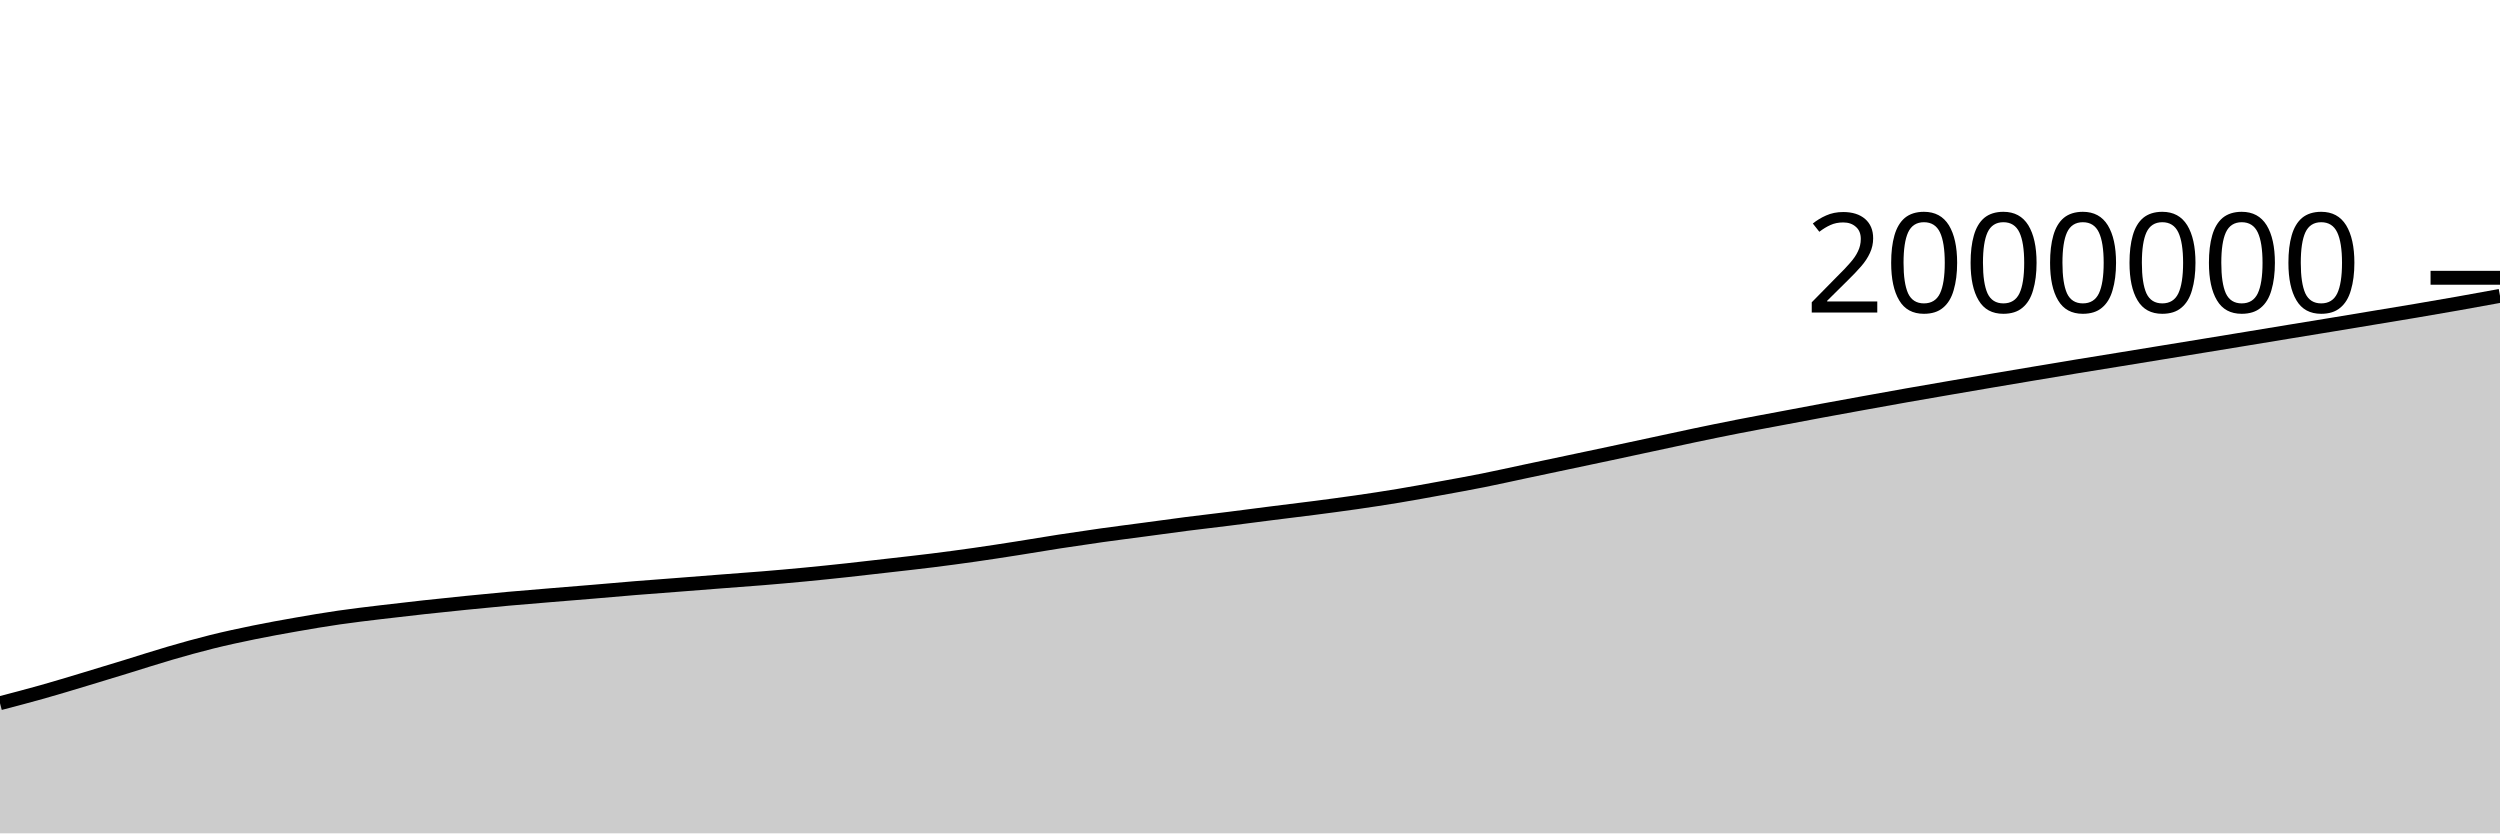
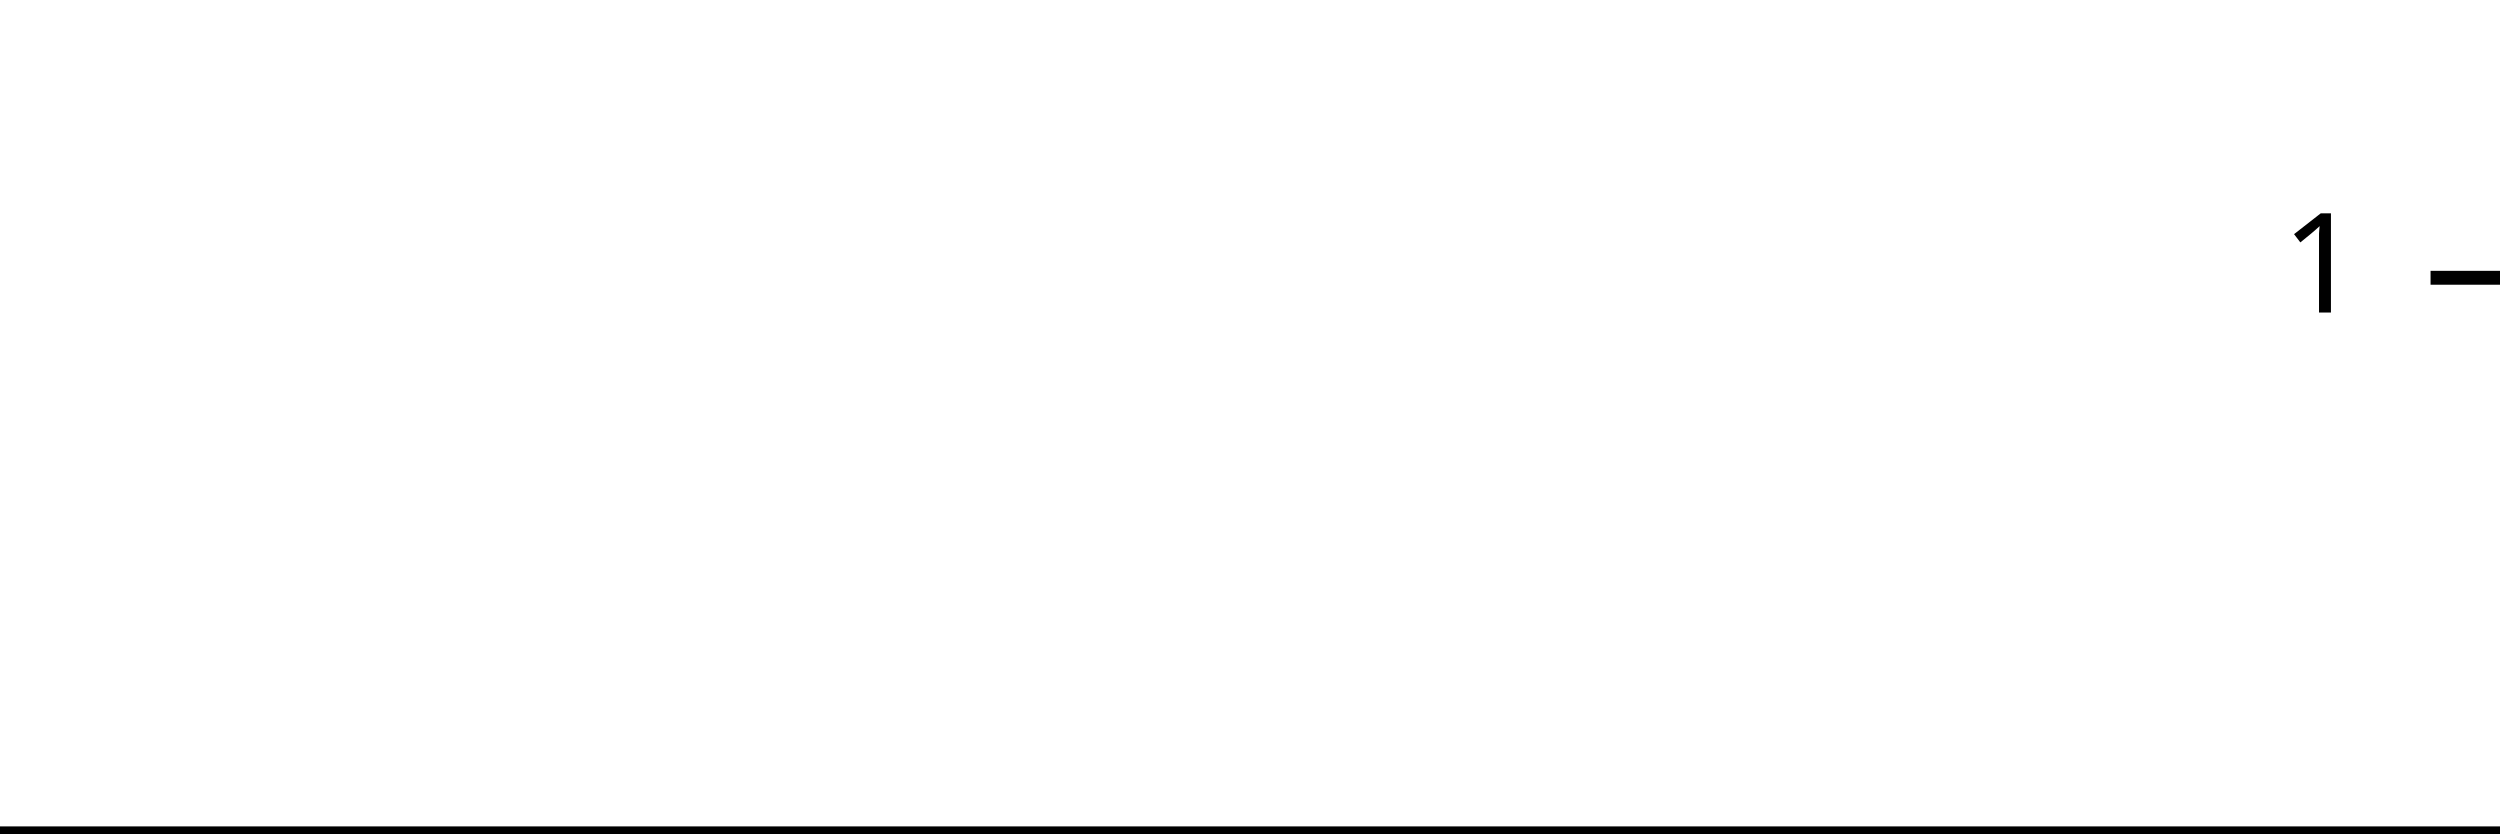
<svg xmlns="http://www.w3.org/2000/svg" viewBox="0 0 180 60">
  <g transform="translate(0,20)">
-     <path class="area" fill="rgba(0, 0, 0, 0.2)" d="M0,30.631C1.017,30.365,2.034,30.1,3.051,29.813C4.068,29.527,5.085,29.216,6.102,28.91C7.119,28.605,8.136,28.292,9.153,27.981C10.169,27.669,11.186,27.337,12.203,27.041C13.22,26.745,14.237,26.459,15.254,26.207C16.271,25.955,17.288,25.737,18.305,25.529C19.322,25.321,20.339,25.138,21.356,24.96C22.373,24.782,23.39,24.609,24.407,24.462C25.424,24.314,26.441,24.197,27.458,24.074C28.475,23.951,29.492,23.836,30.508,23.724C31.525,23.613,32.542,23.507,33.559,23.405C34.576,23.302,35.593,23.202,36.61,23.11C37.627,23.018,38.644,22.937,39.661,22.853C40.678,22.768,41.695,22.688,42.712,22.603C43.729,22.518,44.746,22.425,45.763,22.342C46.78,22.26,47.797,22.187,48.814,22.108C49.831,22.029,50.847,21.948,51.864,21.869C52.881,21.79,53.898,21.72,54.915,21.636C55.932,21.552,56.949,21.463,57.966,21.365C58.983,21.268,60,21.162,61.017,21.052C62.034,20.942,63.051,20.823,64.068,20.706C65.085,20.59,66.102,20.479,67.119,20.352C68.136,20.225,69.153,20.089,70.169,19.944C71.186,19.799,72.203,19.641,73.22,19.482C74.237,19.324,75.254,19.147,76.271,18.99C77.288,18.833,78.305,18.683,79.322,18.54C80.339,18.397,81.356,18.27,82.373,18.134C83.39,17.998,84.407,17.854,85.424,17.724C86.441,17.594,87.458,17.48,88.475,17.352C89.492,17.225,90.508,17.089,91.525,16.96C92.542,16.831,93.559,16.711,94.576,16.579C95.593,16.447,96.61,16.314,97.627,16.168C98.644,16.021,99.661,15.868,100.678,15.699C101.695,15.531,102.712,15.342,103.729,15.157C104.746,14.972,105.763,14.79,106.78,14.587C107.797,14.384,108.814,14.154,109.831,13.939C110.847,13.723,111.864,13.509,112.881,13.294C113.898,13.079,114.915,12.866,115.932,12.649C116.949,12.433,117.966,12.213,118.983,11.994C120,11.776,121.017,11.552,122.034,11.339C123.051,11.127,124.068,10.916,125.085,10.717C126.102,10.517,127.119,10.333,128.136,10.141C129.153,9.95,130.169,9.755,131.186,9.567C132.203,9.378,133.22,9.194,134.237,9.01C135.254,8.826,136.271,8.641,137.288,8.462C138.305,8.282,139.322,8.109,140.339,7.933C141.356,7.758,142.373,7.582,143.39,7.41C144.407,7.237,145.424,7.066,146.441,6.896C147.458,6.725,148.475,6.554,149.492,6.387C150.508,6.22,151.525,6.057,152.542,5.892C153.559,5.726,154.576,5.56,155.593,5.394C156.61,5.228,157.627,5.063,158.644,4.896C159.661,4.73,160.678,4.564,161.695,4.396C162.712,4.229,163.729,4.061,164.746,3.893C165.763,3.726,166.78,3.561,167.797,3.394C168.814,3.226,169.831,3.057,170.847,2.888C171.864,2.72,172.881,2.555,173.898,2.382C174.915,2.21,175.932,2.035,176.949,1.855C177.966,1.675,178.983,1.489,180,1.303L180,40C178.983,40,177.966,40,176.949,40C175.932,40,174.915,40,173.898,40C172.881,40,171.864,40,170.847,40C169.831,40,168.814,40,167.797,40C166.78,40,165.763,40,164.746,40C163.729,40,162.712,40,161.695,40C160.678,40,159.661,40,158.644,40C157.627,40,156.61,40,155.593,40C154.576,40,153.559,40,152.542,40C151.525,40,150.508,40,149.492,40C148.475,40,147.458,40,146.441,40C145.424,40,144.407,40,143.39,40C142.373,40,141.356,40,140.339,40C139.322,40,138.305,40,137.288,40C136.271,40,135.254,40,134.237,40C133.22,40,132.203,40,131.186,40C130.169,40,129.153,40,128.136,40C127.119,40,126.102,40,125.085,40C124.068,40,123.051,40,122.034,40C121.017,40,120,40,118.983,40C117.966,40,116.949,40,115.932,40C114.915,40,113.898,40,112.881,40C111.864,40,110.847,40,109.831,40C108.814,40,107.797,40,106.78,40C105.763,40,104.746,40,103.729,40C102.712,40,101.695,40,100.678,40C99.661,40,98.644,40,97.627,40C96.61,40,95.593,40,94.576,40C93.559,40,92.542,40,91.525,40C90.508,40,89.492,40,88.475,40C87.458,40,86.441,40,85.424,40C84.407,40,83.39,40,82.373,40C81.356,40,80.339,40,79.322,40C78.305,40,77.288,40,76.271,40C75.254,40,74.237,40,73.22,40C72.203,40,71.186,40,70.169,40C69.153,40,68.136,40,67.119,40C66.102,40,65.085,40,64.068,40C63.051,40,62.034,40,61.017,40C60,40,58.983,40,57.966,40C56.949,40,55.932,40,54.915,40C53.898,40,52.881,40,51.864,40C50.847,40,49.831,40,48.814,40C47.797,40,46.78,40,45.763,40C44.746,40,43.729,40,42.712,40C41.695,40,40.678,40,39.661,40C38.644,40,37.627,40,36.61,40C35.593,40,34.576,40,33.559,40C32.542,40,31.525,40,30.508,40C29.492,40,28.475,40,27.458,40C26.441,40,25.424,40,24.407,40C23.39,40,22.373,40,21.356,40C20.339,40,19.322,40,18.305,40C17.288,40,16.271,40,15.254,40C14.237,40,13.22,40,12.203,40C11.186,40,10.169,40,9.153,40C8.136,40,7.119,40,6.102,40C5.085,40,4.068,40,3.051,40C2.034,40,1.017,40,0,40Z" />
-     <path class="line" stroke="black" fill="none" d="M0,30.631C1.017,30.365,2.034,30.1,3.051,29.813C4.068,29.527,5.085,29.216,6.102,28.91C7.119,28.605,8.136,28.292,9.153,27.981C10.169,27.669,11.186,27.337,12.203,27.041C13.22,26.745,14.237,26.459,15.254,26.207C16.271,25.955,17.288,25.737,18.305,25.529C19.322,25.321,20.339,25.138,21.356,24.96C22.373,24.782,23.39,24.609,24.407,24.462C25.424,24.314,26.441,24.197,27.458,24.074C28.475,23.951,29.492,23.836,30.508,23.724C31.525,23.613,32.542,23.507,33.559,23.405C34.576,23.302,35.593,23.202,36.61,23.11C37.627,23.018,38.644,22.937,39.661,22.853C40.678,22.768,41.695,22.688,42.712,22.603C43.729,22.518,44.746,22.425,45.763,22.342C46.78,22.26,47.797,22.187,48.814,22.108C49.831,22.029,50.847,21.948,51.864,21.869C52.881,21.79,53.898,21.72,54.915,21.636C55.932,21.552,56.949,21.463,57.966,21.365C58.983,21.268,60,21.162,61.017,21.052C62.034,20.942,63.051,20.823,64.068,20.706C65.085,20.59,66.102,20.479,67.119,20.352C68.136,20.225,69.153,20.089,70.169,19.944C71.186,19.799,72.203,19.641,73.22,19.482C74.237,19.324,75.254,19.147,76.271,18.99C77.288,18.833,78.305,18.683,79.322,18.54C80.339,18.397,81.356,18.27,82.373,18.134C83.39,17.998,84.407,17.854,85.424,17.724C86.441,17.594,87.458,17.48,88.475,17.352C89.492,17.225,90.508,17.089,91.525,16.96C92.542,16.831,93.559,16.711,94.576,16.579C95.593,16.447,96.61,16.314,97.627,16.168C98.644,16.021,99.661,15.868,100.678,15.699C101.695,15.531,102.712,15.342,103.729,15.157C104.746,14.972,105.763,14.79,106.78,14.587C107.797,14.384,108.814,14.154,109.831,13.939C110.847,13.723,111.864,13.509,112.881,13.294C113.898,13.079,114.915,12.866,115.932,12.649C116.949,12.433,117.966,12.213,118.983,11.994C120,11.776,121.017,11.552,122.034,11.339C123.051,11.127,124.068,10.916,125.085,10.717C126.102,10.517,127.119,10.333,128.136,10.141C129.153,9.95,130.169,9.755,131.186,9.567C132.203,9.378,133.22,9.194,134.237,9.01C135.254,8.826,136.271,8.641,137.288,8.462C138.305,8.282,139.322,8.109,140.339,7.933C141.356,7.758,142.373,7.582,143.39,7.41C144.407,7.237,145.424,7.066,146.441,6.896C147.458,6.725,148.475,6.554,149.492,6.387C150.508,6.22,151.525,6.057,152.542,5.892C153.559,5.726,154.576,5.56,155.593,5.394C156.61,5.228,157.627,5.063,158.644,4.896C159.661,4.73,160.678,4.564,161.695,4.396C162.712,4.229,163.729,4.061,164.746,3.893C165.763,3.726,166.78,3.561,167.797,3.394C168.814,3.226,169.831,3.057,170.847,2.888C171.864,2.72,172.881,2.555,173.898,2.382C174.915,2.21,175.932,2.035,176.949,1.855C177.966,1.675,178.983,1.489,180,1.303" />
+     <path class="area" fill="rgba(0, 0, 0, 0.2)" d="M0,40C1.034,40,2.069,40,3.103,40C4.138,40,5.172,40,6.207,40C7.241,40,8.276,40,9.31,40C10.345,40,11.379,40,12.414,40C13.448,40,14.483,40,15.517,40C16.552,40,17.586,40,18.621,40C19.655,40,20.69,40,21.724,40C22.759,40,23.793,40,24.828,40C25.862,40,26.897,40,27.931,40C28.966,40,30,40,31.034,40C32.069,40,33.103,40,34.138,40C35.172,40,36.207,40,37.241,40C38.276,40,39.31,40,40.345,40C41.379,40,42.414,40,43.448,40C44.483,40,45.517,40,46.552,40C47.586,40,48.621,40,49.655,40C50.69,40,51.724,40,52.759,40C53.793,40,54.828,40,55.862,40C56.897,40,57.931,40,58.966,40C60,40,61.034,40,62.069,40C63.103,40,64.138,40,65.172,40C66.207,40,67.241,40,68.276,40C69.31,40,70.345,40,71.379,40C72.414,40,73.448,40,74.483,40C75.517,40,76.552,40,77.586,40C78.621,40,79.655,40,80.69,40C81.724,40,82.759,40,83.793,40C84.828,40,85.862,40,86.897,40C87.931,40,88.966,40,90,40C91.034,40,92.069,40,93.103,40C94.138,40,95.172,40,96.207,40C97.241,40,98.276,40,99.31,40C100.345,40,101.379,40,102.414,40C103.448,40,104.483,40,105.517,40C106.552,40,107.586,40,108.621,40C109.655,40,110.69,40,111.724,40C112.759,40,113.793,40,114.828,40C115.862,40,116.897,40,117.931,40C118.966,40,120,40,121.034,40C122.069,40,123.103,40,124.138,40C125.172,40,126.207,40,127.241,40C128.276,40,129.31,40,130.345,40C131.379,40,132.414,40,133.448,40C134.483,40,135.517,40,136.552,40C137.586,40,138.621,40,139.655,40C140.69,40,141.724,40,142.759,40C143.793,40,144.828,40,145.862,40C146.897,40,147.931,40,148.966,40C150,40,151.034,40,152.069,40C153.103,40,154.138,40,155.172,40C156.207,40,157.241,40,158.276,40C159.31,40,160.345,40,161.379,40C162.414,40,163.448,40,164.483,40C165.517,40,166.552,40,167.586,40C168.621,40,169.655,40,170.69,40C171.724,40,172.759,40,173.793,40C174.828,40,175.862,40,176.897,40C177.931,40,178.966,40,180,40L180,40C178.966,40,177.931,40,176.897,40C175.862,40,174.828,40,173.793,40C172.759,40,171.724,40,170.69,40C169.655,40,168.621,40,167.586,40C166.552,40,165.517,40,164.483,40C163.448,40,162.414,40,161.379,40C160.345,40,159.31,40,158.276,40C157.241,40,156.207,40,155.172,40C154.138,40,153.103,40,152.069,40C151.034,40,150,40,148.966,40C147.931,40,146.897,40,145.862,40C144.828,40,143.793,40,142.759,40C141.724,40,140.69,40,139.655,40C138.621,40,137.586,40,136.552,40C135.517,40,134.483,40,133.448,40C132.414,40,131.379,40,130.345,40C129.31,40,128.276,40,127.241,40C126.207,40,125.172,40,124.138,40C123.103,40,122.069,40,121.034,40C120,40,118.966,40,117.931,40C116.897,40,115.862,40,114.828,40C113.793,40,112.759,40,111.724,40C110.69,40,109.655,40,108.621,40C107.586,40,106.552,40,105.517,40C104.483,40,103.448,40,102.414,40C101.379,40,100.345,40,99.31,40C98.276,40,97.241,40,96.207,40C95.172,40,94.138,40,93.103,40C92.069,40,91.034,40,90,40C88.966,40,87.931,40,86.897,40C85.862,40,84.828,40,83.793,40C82.759,40,81.724,40,80.69,40C79.655,40,78.621,40,77.586,40C76.552,40,75.517,40,74.483,40C73.448,40,72.414,40,71.379,40C70.345,40,69.31,40,68.276,40C67.241,40,66.207,40,65.172,40C64.138,40,63.103,40,62.069,40C61.034,40,60,40,58.966,40C57.931,40,56.897,40,55.862,40C54.828,40,53.793,40,52.759,40C51.724,40,50.69,40,49.655,40C48.621,40,47.586,40,46.552,40C45.517,40,44.483,40,43.448,40C42.414,40,41.379,40,40.345,40C39.31,40,38.276,40,37.241,40C36.207,40,35.172,40,34.138,40C33.103,40,32.069,40,31.034,40C30,40,28.966,40,27.931,40C26.897,40,25.862,40,24.828,40C23.793,40,22.759,40,21.724,40C20.69,40,19.655,40,18.621,40C17.586,40,16.552,40,15.517,40C14.483,40,13.448,40,12.414,40C11.379,40,10.345,40,9.31,40C8.276,40,7.241,40,6.207,40C5.172,40,4.138,40,3.103,40C2.069,40,1.034,40,0,40Z" />
+     <path class="line" stroke="black" fill="none" d="M0,40C1.034,40,2.069,40,3.103,40C4.138,40,5.172,40,6.207,40C7.241,40,8.276,40,9.31,40C10.345,40,11.379,40,12.414,40C13.448,40,14.483,40,15.517,40C16.552,40,17.586,40,18.621,40C19.655,40,20.69,40,21.724,40C22.759,40,23.793,40,24.828,40C25.862,40,26.897,40,27.931,40C28.966,40,30,40,31.034,40C32.069,40,33.103,40,34.138,40C35.172,40,36.207,40,37.241,40C38.276,40,39.31,40,40.345,40C41.379,40,42.414,40,43.448,40C44.483,40,45.517,40,46.552,40C47.586,40,48.621,40,49.655,40C50.69,40,51.724,40,52.759,40C53.793,40,54.828,40,55.862,40C56.897,40,57.931,40,58.966,40C60,40,61.034,40,62.069,40C63.103,40,64.138,40,65.172,40C66.207,40,67.241,40,68.276,40C69.31,40,70.345,40,71.379,40C72.414,40,73.448,40,74.483,40C75.517,40,76.552,40,77.586,40C78.621,40,79.655,40,80.69,40C81.724,40,82.759,40,83.793,40C84.828,40,85.862,40,86.897,40C87.931,40,88.966,40,90,40C91.034,40,92.069,40,93.103,40C94.138,40,95.172,40,96.207,40C97.241,40,98.276,40,99.31,40C100.345,40,101.379,40,102.414,40C103.448,40,104.483,40,105.517,40C106.552,40,107.586,40,108.621,40C109.655,40,110.69,40,111.724,40C112.759,40,113.793,40,114.828,40C115.862,40,116.897,40,117.931,40C118.966,40,120,40,121.034,40C122.069,40,123.103,40,124.138,40C125.172,40,126.207,40,127.241,40C128.276,40,129.31,40,130.345,40C131.379,40,132.414,40,133.448,40C134.483,40,135.517,40,136.552,40C137.586,40,138.621,40,139.655,40C140.69,40,141.724,40,142.759,40C143.793,40,144.828,40,145.862,40C146.897,40,147.931,40,148.966,40C150,40,151.034,40,152.069,40C153.103,40,154.138,40,155.172,40C156.207,40,157.241,40,158.276,40C159.31,40,160.345,40,161.379,40C162.414,40,163.448,40,164.483,40C165.517,40,166.552,40,167.586,40C168.621,40,169.655,40,170.69,40C171.724,40,172.759,40,173.793,40C174.828,40,175.862,40,176.897,40C177.931,40,178.966,40,180,40" />
    <path class="axis-ceiling" stroke-width="1" stroke="black" fill="none" d="M175,0L180,0" />
-     <text class="axis-ceiling-label" font-family="sans-serif" text-anchor="end" font-size="10px" x="170" y="2.5">2000000</text>
+     <text class="axis-ceiling-label" font-family="sans-serif" text-anchor="end" font-size="10px" x="170" y="2.5">1</text>
  </g>
</svg>
